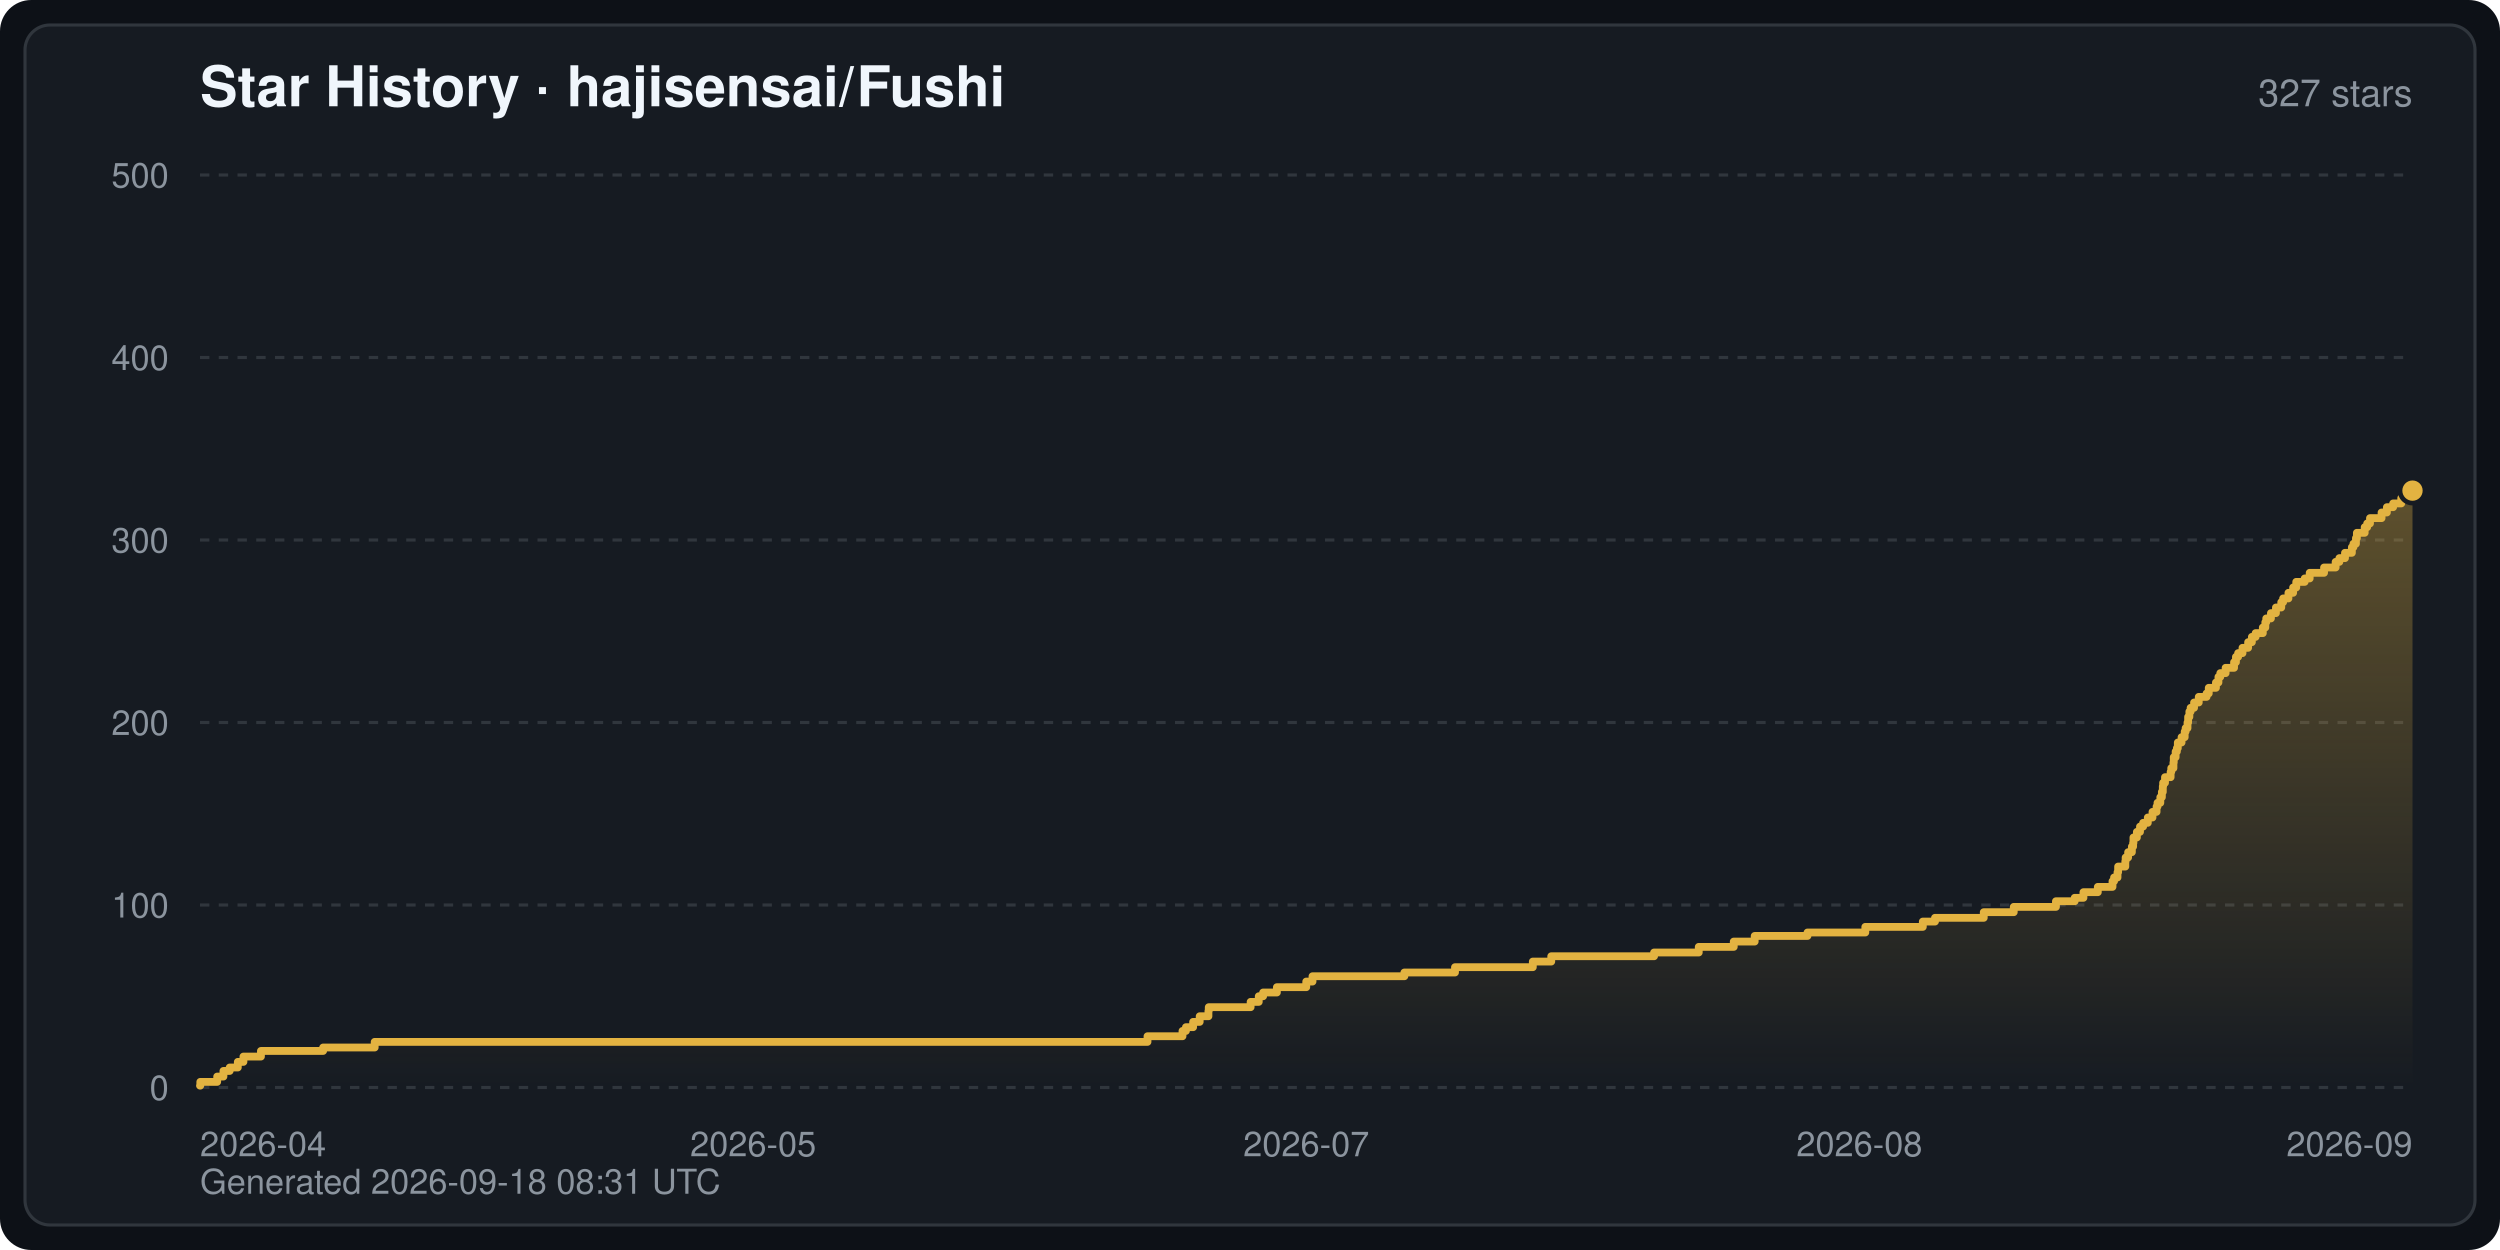
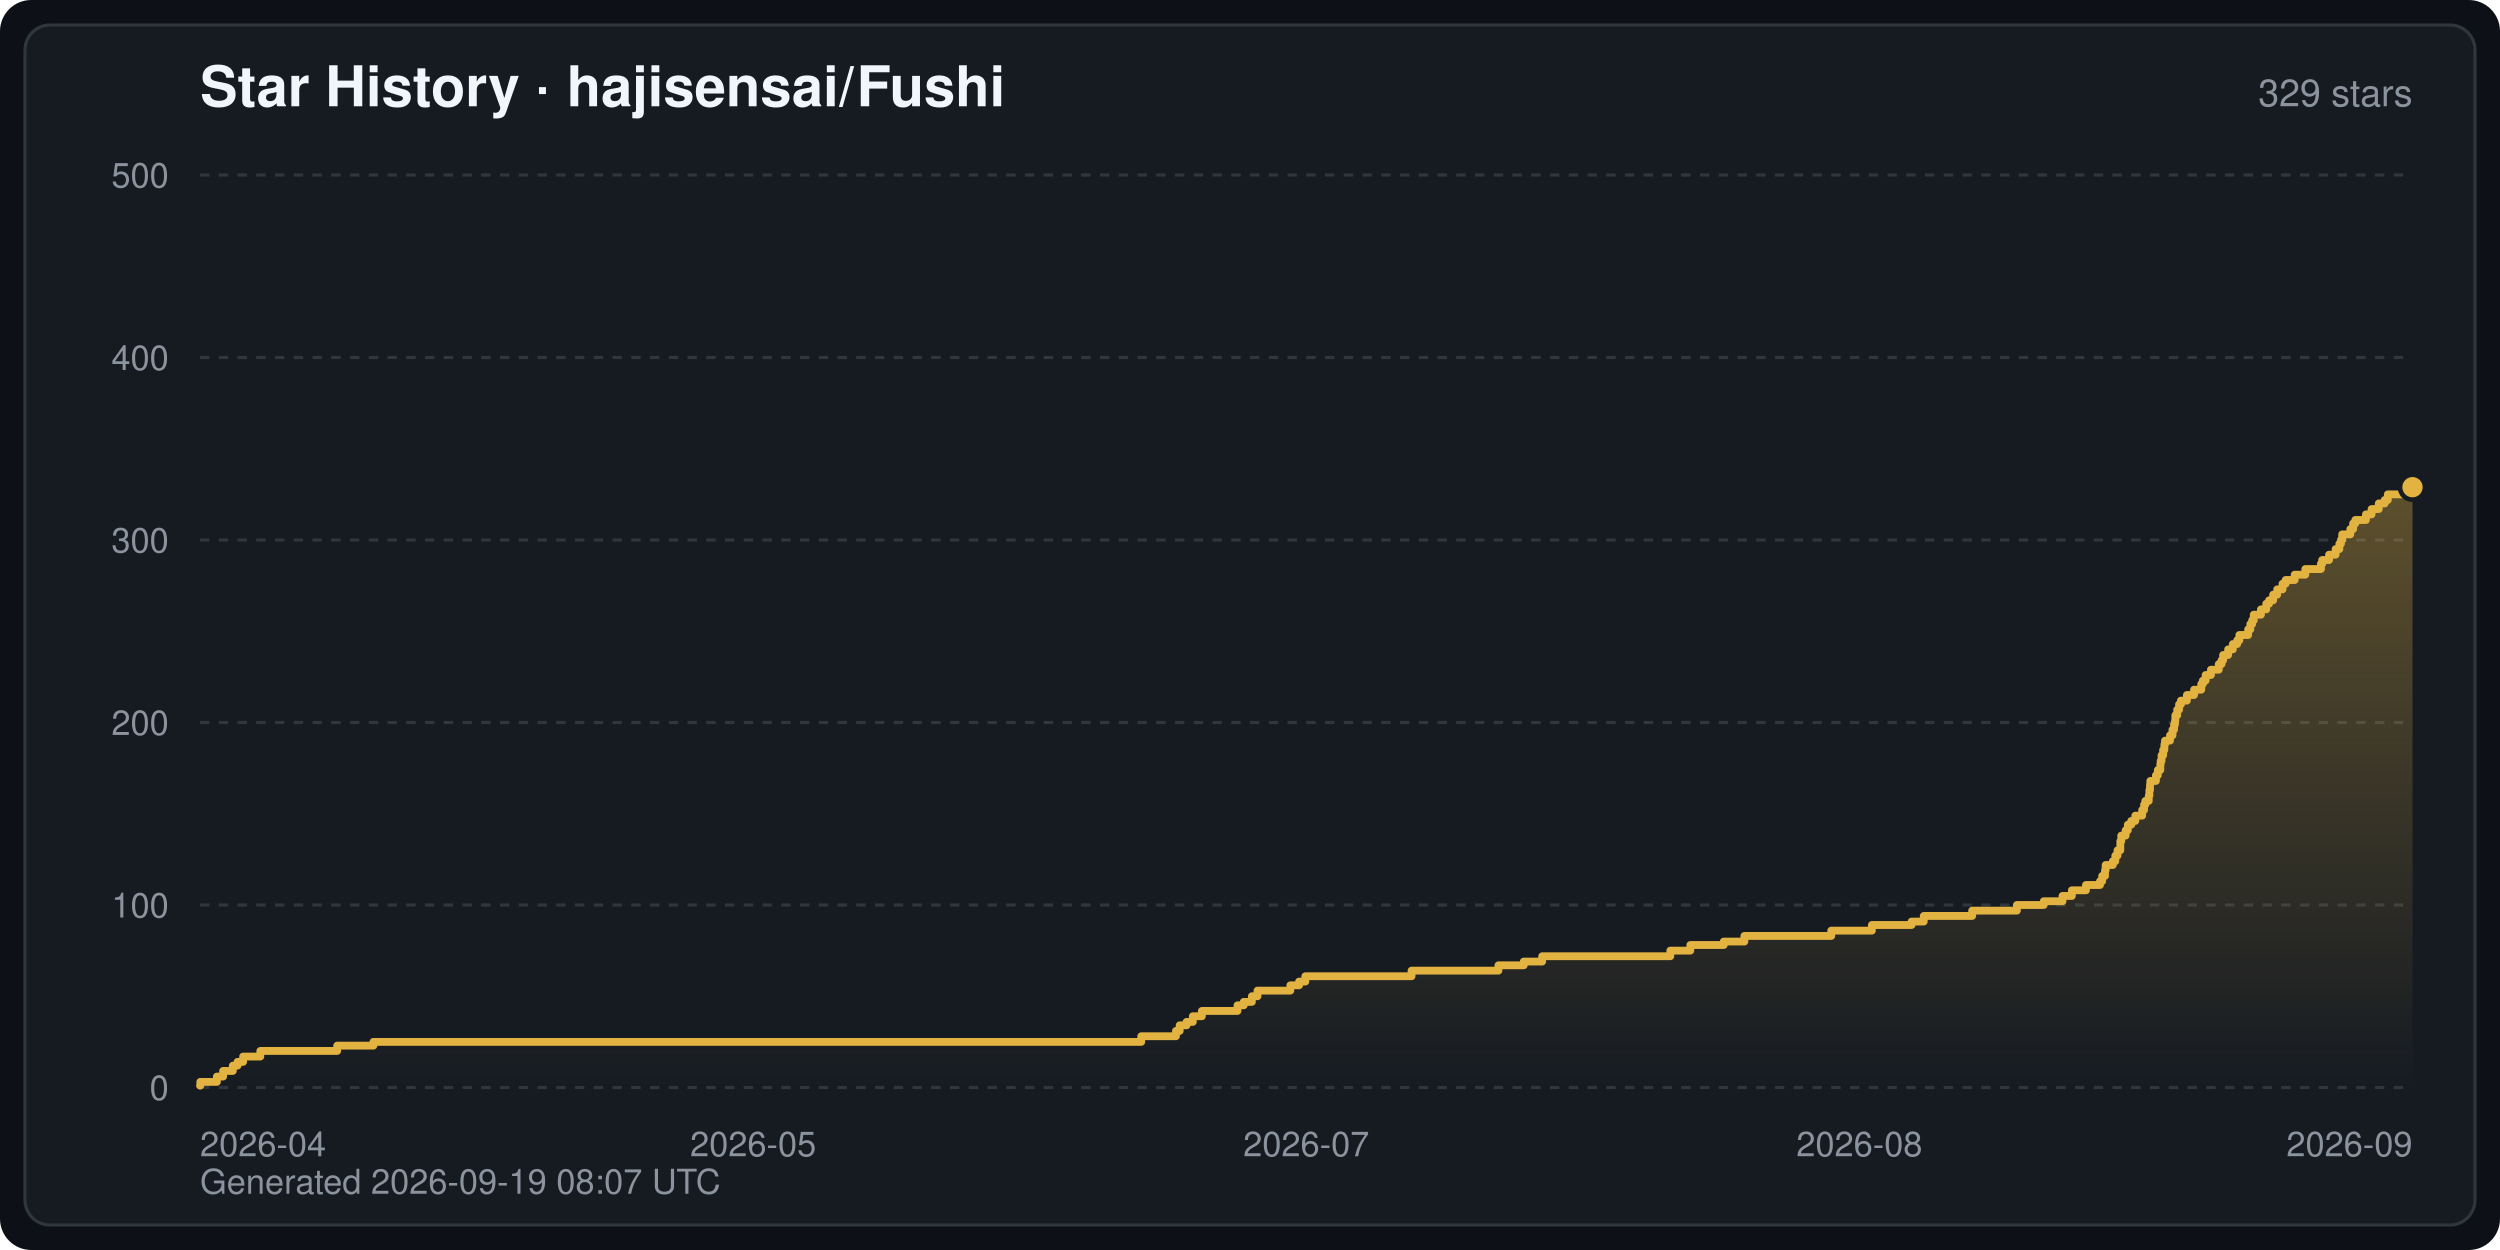
<svg xmlns="http://www.w3.org/2000/svg" width="800" height="400" viewBox="0 0 800 400" font-family="-apple-system,BlinkMacSystemFont,Segoe UI,Helvetica,Arial,sans-serif" role="img" aria-label="Star History · hajisensai/Fushi">
  <defs>
    <linearGradient id="starArea" x1="0" y1="0" x2="0" y2="1">
      <stop offset="0" stop-color="#e3b341" stop-opacity="0.35" />
      <stop offset="1" stop-color="#e3b341" stop-opacity="0" />
    </linearGradient>
  </defs>
  <rect width="800" height="400" rx="10" fill="#0d1117" />
  <rect x="8" y="8" width="784" height="384" rx="8" fill="#161b22" stroke="#30363d" stroke-width="1" />
  <text x="64" y="34" fill="#f0f6fc" font-size="18" font-weight="600">Star History · hajisensai/Fushi</text>
-   <text x="772" y="34" fill="#8b949e" font-size="12" text-anchor="end">327 stars</text>
+   <text x="772" y="34" fill="#8b949e" font-size="12" text-anchor="end">329 stars</text>
  <line x1="64" y1="348.0" x2="772" y2="348.0" stroke="#30363d" stroke-width="1" stroke-dasharray="3 3" />
  <text x="54" y="352.0" fill="#8b949e" font-size="11" text-anchor="end">0</text>
  <line x1="64" y1="289.6" x2="772" y2="289.6" stroke="#30363d" stroke-width="1" stroke-dasharray="3 3" />
  <text x="54" y="293.6" fill="#8b949e" font-size="11" text-anchor="end">100</text>
  <line x1="64" y1="231.2" x2="772" y2="231.2" stroke="#30363d" stroke-width="1" stroke-dasharray="3 3" />
  <text x="54" y="235.2" fill="#8b949e" font-size="11" text-anchor="end">200</text>
  <line x1="64" y1="172.8" x2="772" y2="172.8" stroke="#30363d" stroke-width="1" stroke-dasharray="3 3" />
  <text x="54" y="176.8" fill="#8b949e" font-size="11" text-anchor="end">300</text>
  <line x1="64" y1="114.4" x2="772" y2="114.4" stroke="#30363d" stroke-width="1" stroke-dasharray="3 3" />
  <text x="54" y="118.4" fill="#8b949e" font-size="11" text-anchor="end">400</text>
  <line x1="64" y1="56.0" x2="772" y2="56.0" stroke="#30363d" stroke-width="1" stroke-dasharray="3 3" />
  <text x="54" y="60.0" fill="#8b949e" font-size="11" text-anchor="end">500</text>
  <text x="64.0" y="370.0" fill="#8b949e" font-size="11" text-anchor="start">2026-04</text>
  <text x="241.0" y="370.0" fill="#8b949e" font-size="11" text-anchor="middle">2026-05</text>
  <text x="418.0" y="370.0" fill="#8b949e" font-size="11" text-anchor="middle">2026-07</text>
  <text x="595.0" y="370.0" fill="#8b949e" font-size="11" text-anchor="middle">2026-08</text>
  <text x="772.0" y="370.0" fill="#8b949e" font-size="11" text-anchor="end">2026-09</text>
-   <path d="M64.0,348.0 L64.0,347.4 L64.1,347.4 L64.1,346.2 L69.5,346.2 L69.5,344.5 L71.5,344.5 L71.5,342.7 L73.5,342.7 L73.5,341.6 L76.1,341.6 L76.1,339.8 L77.9,339.8 L77.9,338.1 L83.5,338.1 L83.5,336.3 L103.4,336.3 L103.4,335.2 L119.9,335.2 L119.9,333.4 L367.2,333.4 L367.2,331.6 L378.4,331.6 L378.4,329.9 L379.5,329.9 L379.5,328.7 L381.8,328.7 L381.8,327.0 L383.9,327.0 L383.9,325.2 L386.7,325.2 L386.7,323.5 L386.8,323.5 L386.8,322.3 L400.2,322.3 L400.2,320.6 L402.8,320.6 L402.8,318.8 L404.2,318.8 L404.2,317.6 L408.6,317.6 L408.6,315.9 L418.0,315.9 L418.0,314.1 L420.0,314.1 L420.0,312.4 L449.4,312.4 L449.4,311.2 L465.6,311.2 L465.6,309.5 L490.5,309.5 L490.5,307.7 L496.4,307.7 L496.4,306.0 L529.3,306.0 L529.3,304.8 L543.6,304.8 L543.6,303.0 L554.8,303.0 L554.8,301.3 L561.5,301.3 L561.5,299.5 L578.4,299.5 L578.4,298.4 L596.9,298.4 L596.9,296.6 L615.3,296.6 L615.3,294.9 L619.2,294.9 L619.2,293.7 L634.8,293.7 L634.8,291.9 L644.4,291.9 L644.4,290.2 L657.9,290.2 L657.9,288.4 L663.9,288.4 L663.9,287.3 L666.7,287.3 L666.7,285.5 L671.3,285.5 L671.3,283.8 L676.0,283.8 L676.0,282.0 L676.5,282.0 L676.5,280.8 L677.6,280.8 L677.6,279.1 L677.8,279.1 L677.8,277.3 L680.1,277.3 L680.1,275.6 L680.2,275.6 L680.2,274.4 L681.0,274.4 L681.0,272.7 L682.2,272.7 L682.2,270.9 L682.6,270.9 L682.6,269.7 L682.7,269.7 L682.7,268.0 L683.8,268.0 L683.8,266.2 L684.8,266.2 L684.8,264.5 L685.8,264.5 L685.8,263.3 L687.3,263.3 L687.3,261.6 L688.8,261.6 L688.8,259.8 L690.1,259.8 L690.1,258.1 L690.4,258.1 L690.4,256.9 L691.3,256.9 L691.3,255.1 L691.8,255.1 L691.8,253.4 L692.1,253.4 L692.1,251.6 L692.2,251.6 L692.2,250.5 L692.8,250.5 L692.8,248.7 L694.6,248.7 L694.6,247.0 L694.8,247.0 L694.8,245.8 L695.5,245.8 L695.5,244.0 L695.6,244.0 L695.6,242.3 L696.2,242.3 L696.2,240.5 L696.6,240.5 L696.6,239.4 L696.9,239.4 L696.9,237.6 L698.1,237.6 L698.1,235.9 L699.1,235.9 L699.1,234.1 L699.4,234.1 L699.4,233.0 L700.0,233.0 L700.0,231.2 L700.2,231.2 L700.2,229.4 L700.6,229.4 L700.6,227.7 L701.0,227.7 L701.0,226.5 L702.1,226.5 L702.1,224.8 L703.6,224.8 L703.6,223.0 L706.1,223.0 L706.1,221.9 L706.8,221.9 L706.8,220.1 L709.1,220.1 L709.1,218.4 L709.9,218.4 L709.9,216.6 L710.5,216.6 L710.5,215.4 L712.2,215.4 L712.2,213.7 L714.9,213.7 L714.9,211.9 L715.5,211.9 L715.5,210.2 L716.2,210.2 L716.2,209.0 L717.6,209.0 L717.6,207.3 L719.4,207.3 L719.4,205.5 L720.6,205.5 L720.6,203.8 L721.8,203.8 L721.8,202.6 L724.1,202.6 L724.1,200.8 L724.9,200.8 L724.9,199.1 L725.2,199.1 L725.2,197.9 L726.7,197.9 L726.7,196.2 L728.3,196.2 L728.3,194.4 L730.0,194.4 L730.0,192.7 L730.6,192.7 L730.6,191.5 L732.3,191.5 L732.3,189.7 L733.8,189.7 L733.8,188.0 L734.8,188.0 L734.8,186.2 L737.5,186.2 L737.5,185.1 L739.1,185.1 L739.1,183.3 L743.7,183.3 L743.7,181.6 L747.4,181.6 L747.4,179.8 L748.6,179.8 L748.6,178.6 L750.4,178.6 L750.4,176.9 L752.6,176.9 L752.6,175.1 L753.1,175.1 L753.1,174.0 L753.9,174.0 L753.9,172.2 L754.2,172.2 L754.2,170.5 L756.7,170.5 L756.7,168.7 L757.5,168.7 L757.5,167.5 L758.4,167.5 L758.4,165.8 L762.1,165.8 L762.1,164.0 L763.8,164.0 L763.8,162.3 L765.8,162.3 L765.8,161.1 L768.4,161.1 L768.4,159.4 L772.0,159.4 L772.0,157.0 L772.0,348.0 Z" fill="url(#starArea)" />
-   <polyline points="64.0,347.4 64.1,347.4 64.1,346.2 69.5,346.2 69.5,344.5 71.5,344.5 71.5,342.7 73.5,342.7 73.5,341.6 76.1,341.6 76.1,339.8 77.9,339.8 77.9,338.1 83.5,338.1 83.5,336.3 103.4,336.3 103.4,335.2 119.9,335.2 119.9,333.4 367.2,333.4 367.2,331.6 378.4,331.6 378.4,329.9 379.5,329.9 379.5,328.7 381.8,328.7 381.8,327.0 383.9,327.0 383.9,325.2 386.7,325.2 386.7,323.5 386.8,323.5 386.8,322.3 400.2,322.3 400.2,320.6 402.8,320.6 402.8,318.8 404.2,318.8 404.2,317.6 408.6,317.6 408.6,315.9 418.0,315.9 418.0,314.1 420.0,314.1 420.0,312.4 449.4,312.4 449.4,311.2 465.6,311.2 465.6,309.5 490.5,309.5 490.5,307.7 496.4,307.7 496.4,306.0 529.3,306.0 529.3,304.8 543.6,304.8 543.6,303.0 554.8,303.0 554.8,301.3 561.5,301.3 561.5,299.5 578.4,299.5 578.4,298.4 596.9,298.4 596.9,296.6 615.3,296.6 615.3,294.9 619.2,294.9 619.2,293.7 634.8,293.7 634.8,291.9 644.4,291.9 644.4,290.2 657.9,290.2 657.9,288.4 663.9,288.4 663.9,287.3 666.7,287.3 666.7,285.5 671.3,285.5 671.3,283.8 676.0,283.8 676.0,282.0 676.5,282.0 676.5,280.8 677.6,280.8 677.6,279.1 677.8,279.1 677.8,277.3 680.1,277.3 680.1,275.6 680.2,275.6 680.2,274.4 681.0,274.4 681.0,272.7 682.2,272.7 682.2,270.9 682.6,270.9 682.6,269.7 682.7,269.7 682.7,268.0 683.8,268.0 683.8,266.2 684.8,266.2 684.8,264.5 685.8,264.5 685.8,263.3 687.3,263.3 687.3,261.6 688.8,261.6 688.8,259.8 690.1,259.8 690.1,258.1 690.4,258.1 690.4,256.9 691.3,256.9 691.3,255.1 691.8,255.1 691.8,253.4 692.1,253.4 692.1,251.6 692.2,251.6 692.2,250.5 692.8,250.5 692.8,248.7 694.6,248.7 694.6,247.0 694.8,247.0 694.8,245.8 695.5,245.8 695.5,244.0 695.6,244.0 695.6,242.3 696.2,242.3 696.2,240.5 696.6,240.5 696.6,239.4 696.9,239.4 696.9,237.6 698.1,237.6 698.1,235.9 699.1,235.9 699.1,234.1 699.4,234.1 699.4,233.0 700.0,233.0 700.0,231.2 700.2,231.2 700.2,229.4 700.6,229.4 700.6,227.7 701.0,227.7 701.0,226.5 702.1,226.5 702.1,224.8 703.6,224.8 703.6,223.0 706.1,223.0 706.1,221.9 706.8,221.9 706.8,220.1 709.1,220.1 709.1,218.4 709.9,218.4 709.9,216.6 710.5,216.6 710.5,215.4 712.2,215.4 712.2,213.7 714.9,213.7 714.9,211.9 715.5,211.9 715.5,210.2 716.2,210.2 716.2,209.0 717.6,209.0 717.6,207.3 719.4,207.3 719.4,205.5 720.6,205.5 720.6,203.8 721.8,203.8 721.8,202.6 724.1,202.6 724.1,200.8 724.9,200.8 724.9,199.1 725.2,199.1 725.2,197.9 726.7,197.9 726.7,196.2 728.3,196.2 728.3,194.4 730.0,194.4 730.0,192.7 730.6,192.7 730.6,191.5 732.3,191.5 732.3,189.7 733.8,189.7 733.8,188.0 734.8,188.0 734.8,186.2 737.5,186.2 737.5,185.1 739.1,185.1 739.1,183.3 743.7,183.3 743.7,181.6 747.4,181.6 747.4,179.8 748.6,179.8 748.6,178.6 750.4,178.6 750.4,176.9 752.6,176.9 752.6,175.1 753.1,175.1 753.1,174.0 753.9,174.0 753.9,172.2 754.2,172.2 754.2,170.5 756.7,170.5 756.7,168.7 757.5,168.7 757.5,167.5 758.4,167.5 758.4,165.8 762.1,165.8 762.1,164.0 763.8,164.0 763.8,162.3 765.8,162.3 765.8,161.1 768.4,161.1 768.4,159.4 772.0,159.4 772.0,157.0" fill="none" stroke="#e3b341" stroke-width="2.5" stroke-linejoin="round" stroke-linecap="round" />
-   <circle cx="772.0" cy="157.0" r="4" fill="#e3b341" stroke="#161b22" stroke-width="1.5" />
-   <text x="64" y="382" fill="#8b949e" font-size="11">Generated 2026-09-18 08:31 UTC</text>
+   <path d="M64.0,348.0 L64.0,347.4 L64.1,347.4 L64.1,346.2 L69.4,346.2 L69.4,344.5 L71.4,344.5 L71.4,342.7 L74.5,342.7 L74.5,341.0 L76.0,341.0 L76.0,339.8 L77.8,339.8 L77.8,338.1 L83.3,338.1 L83.3,336.3 L107.9,336.3 L107.9,334.6 L119.5,334.6 L119.5,333.4 L365.2,333.4 L365.2,331.6 L376.3,331.6 L376.3,329.9 L377.5,329.9 L377.5,328.1 L379.7,328.1 L379.7,327.0 L381.7,327.0 L381.7,325.2 L384.6,325.2 L384.6,323.5 L396.0,323.5 L396.0,321.7 L398.0,321.7 L398.0,320.6 L400.6,320.6 L400.6,318.8 L402.4,318.8 L402.4,317.0 L412.9,317.0 L412.9,315.3 L415.7,315.3 L415.7,314.1 L417.7,314.1 L417.7,312.4 L451.7,312.4 L451.7,310.6 L479.5,310.6 L479.5,308.9 L487.6,308.9 L487.6,307.7 L493.5,307.7 L493.5,306.0 L534.5,306.0 L534.5,304.2 L540.9,304.2 L540.9,302.4 L551.6,302.4 L551.6,301.3 L558.2,301.3 L558.2,299.5 L586.0,299.5 L586.0,297.8 L599.0,297.8 L599.0,296.0 L611.7,296.0 L611.7,294.9 L615.6,294.9 L615.6,293.1 L631.1,293.1 L631.1,291.4 L645.4,291.4 L645.4,289.6 L654.0,289.6 L654.0,288.4 L660.0,288.4 L660.0,286.7 L663.0,286.7 L663.0,284.9 L667.5,284.9 L667.5,283.2 L672.0,283.2 L672.0,282.0 L672.7,282.0 L672.7,280.3 L673.6,280.3 L673.6,278.5 L673.8,278.5 L673.8,276.8 L676.1,276.8 L676.1,275.6 L676.9,275.6 L676.9,273.8 L677.6,273.8 L677.6,272.1 L678.5,272.1 L678.5,270.3 L678.5,270.3 L678.5,269.2 L678.8,269.2 L678.8,267.4 L680.2,267.4 L680.2,265.7 L680.9,265.7 L680.9,263.9 L682.0,263.9 L682.0,262.7 L683.3,262.7 L683.3,261.0 L685.5,261.0 L685.5,259.2 L686.1,259.2 L686.1,257.5 L686.5,257.5 L686.5,256.3 L687.6,256.3 L687.6,254.6 L687.8,254.6 L687.8,252.8 L688.0,252.8 L688.0,251.1 L688.1,251.1 L688.1,249.9 L689.9,249.9 L689.9,248.1 L690.5,248.1 L690.5,246.4 L691.3,246.4 L691.3,244.6 L691.4,244.6 L691.4,243.5 L691.7,243.5 L691.7,241.7 L692.2,241.7 L692.2,240.0 L692.6,240.0 L692.6,238.2 L692.8,238.2 L692.8,237.0 L694.4,237.0 L694.4,235.3 L695.2,235.3 L695.2,233.5 L695.7,233.5 L695.7,231.8 L696.0,231.8 L696.0,230.6 L696.1,230.6 L696.1,228.9 L696.7,228.9 L696.7,227.1 L697.3,227.1 L697.3,225.4 L697.9,225.4 L697.9,224.2 L699.8,224.2 L699.8,222.4 L702.1,222.4 L702.1,220.7 L704.4,220.7 L704.4,218.9 L704.9,218.9 L704.9,217.8 L705.8,217.8 L705.8,216.0 L707.5,216.0 L707.5,214.3 L710.0,214.3 L710.0,212.5 L710.9,212.5 L710.9,211.3 L711.4,211.3 L711.4,209.6 L713.0,209.6 L713.0,207.8 L714.5,207.8 L714.5,206.1 L715.9,206.1 L715.9,204.9 L716.6,204.9 L716.6,203.2 L719.4,203.2 L719.4,201.4 L720.1,201.4 L720.1,199.7 L720.7,199.7 L720.7,198.5 L721.2,198.5 L721.2,196.7 L723.5,196.7 L723.5,195.0 L725.2,195.0 L725.2,193.2 L726.1,193.2 L726.1,192.1 L727.4,192.1 L727.4,190.3 L728.7,190.3 L728.7,188.6 L730.4,188.6 L730.4,186.8 L731.4,186.8 L731.4,185.6 L734.3,185.6 L734.3,183.9 L737.7,183.9 L737.7,182.1 L742.7,182.1 L742.7,180.4 L743.1,180.4 L743.1,179.2 L745.3,179.2 L745.3,177.5 L747.4,177.5 L747.4,175.7 L748.6,175.7 L748.6,174.0 L749.1,174.0 L749.1,172.8 L749.5,172.8 L749.5,171.0 L752.1,171.0 L752.1,169.3 L753.0,169.3 L753.0,167.5 L753.7,167.5 L753.7,166.4 L757.1,166.4 L757.1,164.6 L758.9,164.6 L758.9,162.9 L761.2,162.9 L761.2,161.1 L763.1,161.1 L763.1,160.0 L764.1,160.0 L764.1,158.2 L772.0,158.2 L772.0,155.9 L772.0,348.0 Z" fill="url(#starArea)" />
+   <polyline points="64.0,347.4 64.1,347.4 64.1,346.2 69.4,346.2 69.4,344.5 71.4,344.5 71.4,342.7 74.5,342.7 74.5,341.0 76.0,341.0 76.0,339.8 77.8,339.8 77.8,338.1 83.3,338.1 83.3,336.3 107.9,336.3 107.9,334.6 119.5,334.6 119.5,333.4 365.2,333.4 365.2,331.6 376.3,331.6 376.3,329.9 377.5,329.9 377.5,328.1 379.7,328.1 379.7,327.0 381.7,327.0 381.7,325.2 384.6,325.2 384.6,323.5 396.0,323.5 396.0,321.7 398.0,321.7 398.0,320.6 400.6,320.6 400.6,318.8 402.4,318.8 402.4,317.0 412.9,317.0 412.9,315.3 415.7,315.3 415.7,314.1 417.7,314.1 417.7,312.4 451.7,312.4 451.7,310.6 479.5,310.6 479.5,308.9 487.6,308.9 487.6,307.7 493.5,307.7 493.5,306.0 534.5,306.0 534.5,304.2 540.9,304.2 540.9,302.4 551.6,302.4 551.6,301.3 558.2,301.3 558.2,299.5 586.0,299.5 586.0,297.8 599.0,297.8 599.0,296.0 611.7,296.0 611.7,294.9 615.6,294.9 615.6,293.1 631.1,293.1 631.1,291.4 645.4,291.4 645.4,289.6 654.0,289.6 654.0,288.4 660.0,288.4 660.0,286.7 663.0,286.7 663.0,284.9 667.5,284.9 667.5,283.2 672.0,283.2 672.0,282.0 672.7,282.0 672.7,280.3 673.6,280.3 673.6,278.5 673.8,278.5 673.8,276.8 676.1,276.8 676.1,275.6 676.9,275.6 676.9,273.8 677.6,273.8 677.6,272.1 678.5,272.1 678.5,270.3 678.5,270.3 678.5,269.2 678.8,269.2 678.8,267.4 680.2,267.4 680.2,265.7 680.9,265.7 680.9,263.9 682.0,263.9 682.0,262.7 683.3,262.7 683.3,261.0 685.5,261.0 685.5,259.2 686.1,259.2 686.1,257.5 686.5,257.5 686.5,256.3 687.6,256.3 687.6,254.6 687.8,254.6 687.8,252.8 688.0,252.8 688.0,251.1 688.1,251.1 688.1,249.9 689.9,249.9 689.9,248.1 690.5,248.1 690.5,246.4 691.3,246.4 691.3,244.6 691.4,244.6 691.4,243.5 691.7,243.5 691.7,241.7 692.2,241.7 692.2,240.0 692.6,240.0 692.6,238.2 692.8,238.2 692.8,237.0 694.4,237.0 694.4,235.3 695.2,235.3 695.2,233.5 695.7,233.5 695.7,231.8 696.0,231.8 696.0,230.6 696.1,230.6 696.1,228.9 696.7,228.9 696.7,227.1 697.3,227.1 697.3,225.4 697.9,225.4 697.9,224.2 699.8,224.2 699.8,222.4 702.1,222.4 702.1,220.7 704.4,220.7 704.4,218.9 704.9,218.9 704.9,217.8 705.8,217.8 705.8,216.0 707.5,216.0 707.5,214.3 710.0,214.3 710.0,212.5 710.9,212.5 710.9,211.3 711.4,211.3 711.4,209.6 713.0,209.6 713.0,207.8 714.5,207.8 714.5,206.1 715.9,206.1 715.9,204.9 716.6,204.9 716.6,203.2 719.4,203.2 719.4,201.4 720.1,201.4 720.1,199.7 720.7,199.7 720.7,198.5 721.2,198.5 721.2,196.7 723.5,196.7 723.5,195.0 725.2,195.0 725.2,193.2 726.1,193.2 726.1,192.1 727.4,192.1 727.4,190.3 728.7,190.3 728.7,188.6 730.4,188.6 730.4,186.8 731.4,186.8 731.4,185.6 734.3,185.6 734.3,183.9 737.7,183.9 737.7,182.1 742.7,182.1 742.7,180.4 743.1,180.4 743.1,179.2 745.3,179.2 745.3,177.5 747.4,177.5 747.4,175.7 748.6,175.7 748.6,174.0 749.1,174.0 749.1,172.8 749.5,172.8 749.5,171.0 752.1,171.0 752.1,169.3 753.0,169.3 753.0,167.5 753.7,167.5 753.7,166.4 757.1,166.4 757.1,164.6 758.9,164.6 758.9,162.9 761.2,162.9 761.2,161.1 763.1,161.1 763.1,160.0 764.1,160.0 764.1,158.2 772.0,158.2 772.0,155.9" fill="none" stroke="#e3b341" stroke-width="2.5" stroke-linejoin="round" stroke-linecap="round" />
+   <circle cx="772.0" cy="155.9" r="4" fill="#e3b341" stroke="#161b22" stroke-width="1.5" />
+   <text x="64" y="382" fill="#8b949e" font-size="11">Generated 2026-09-19 08:07 UTC</text>
</svg>
